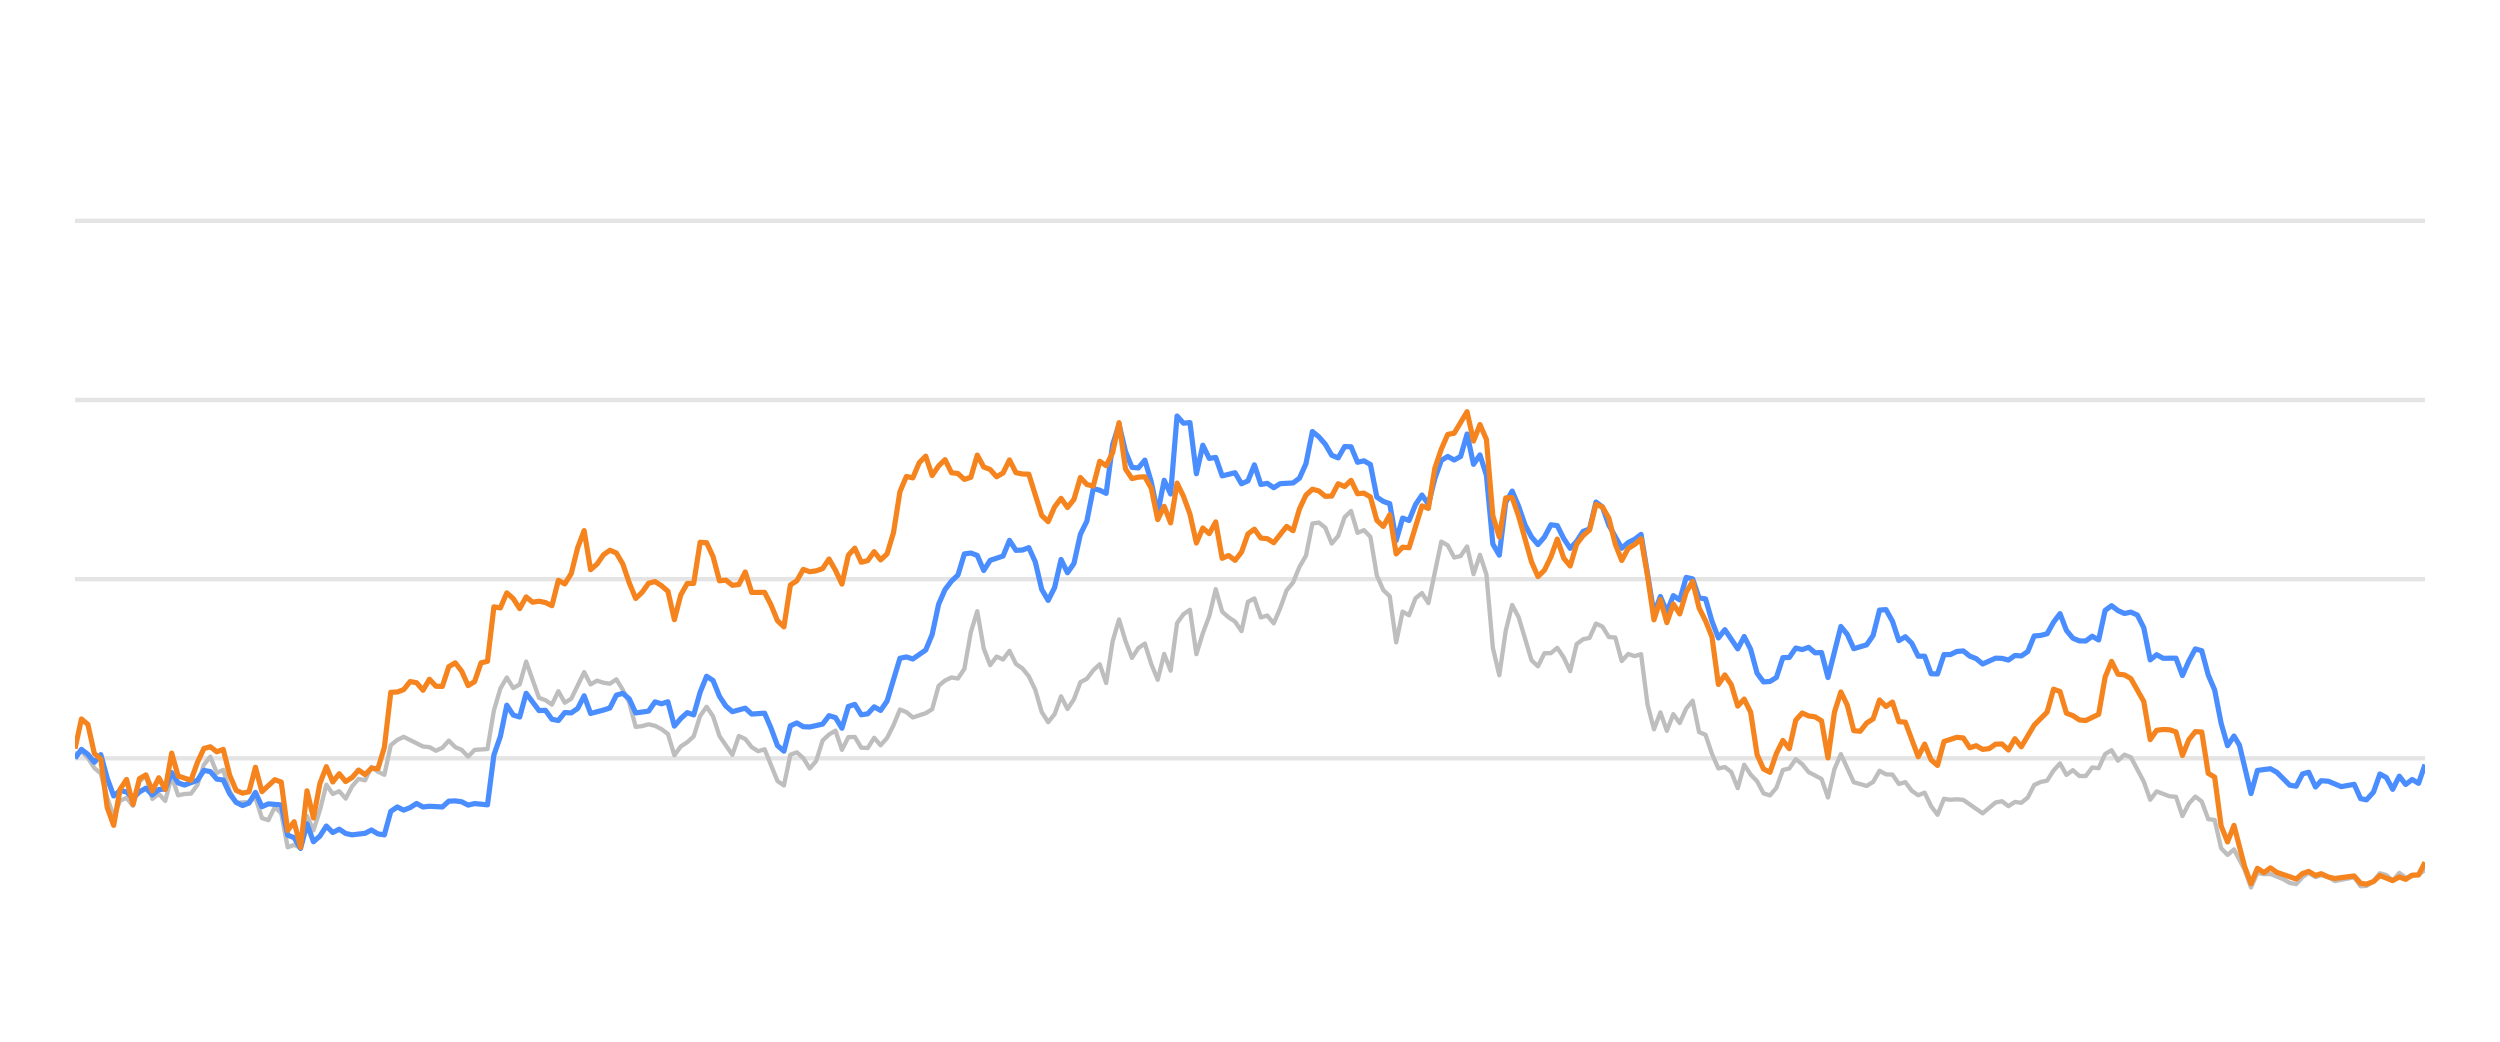
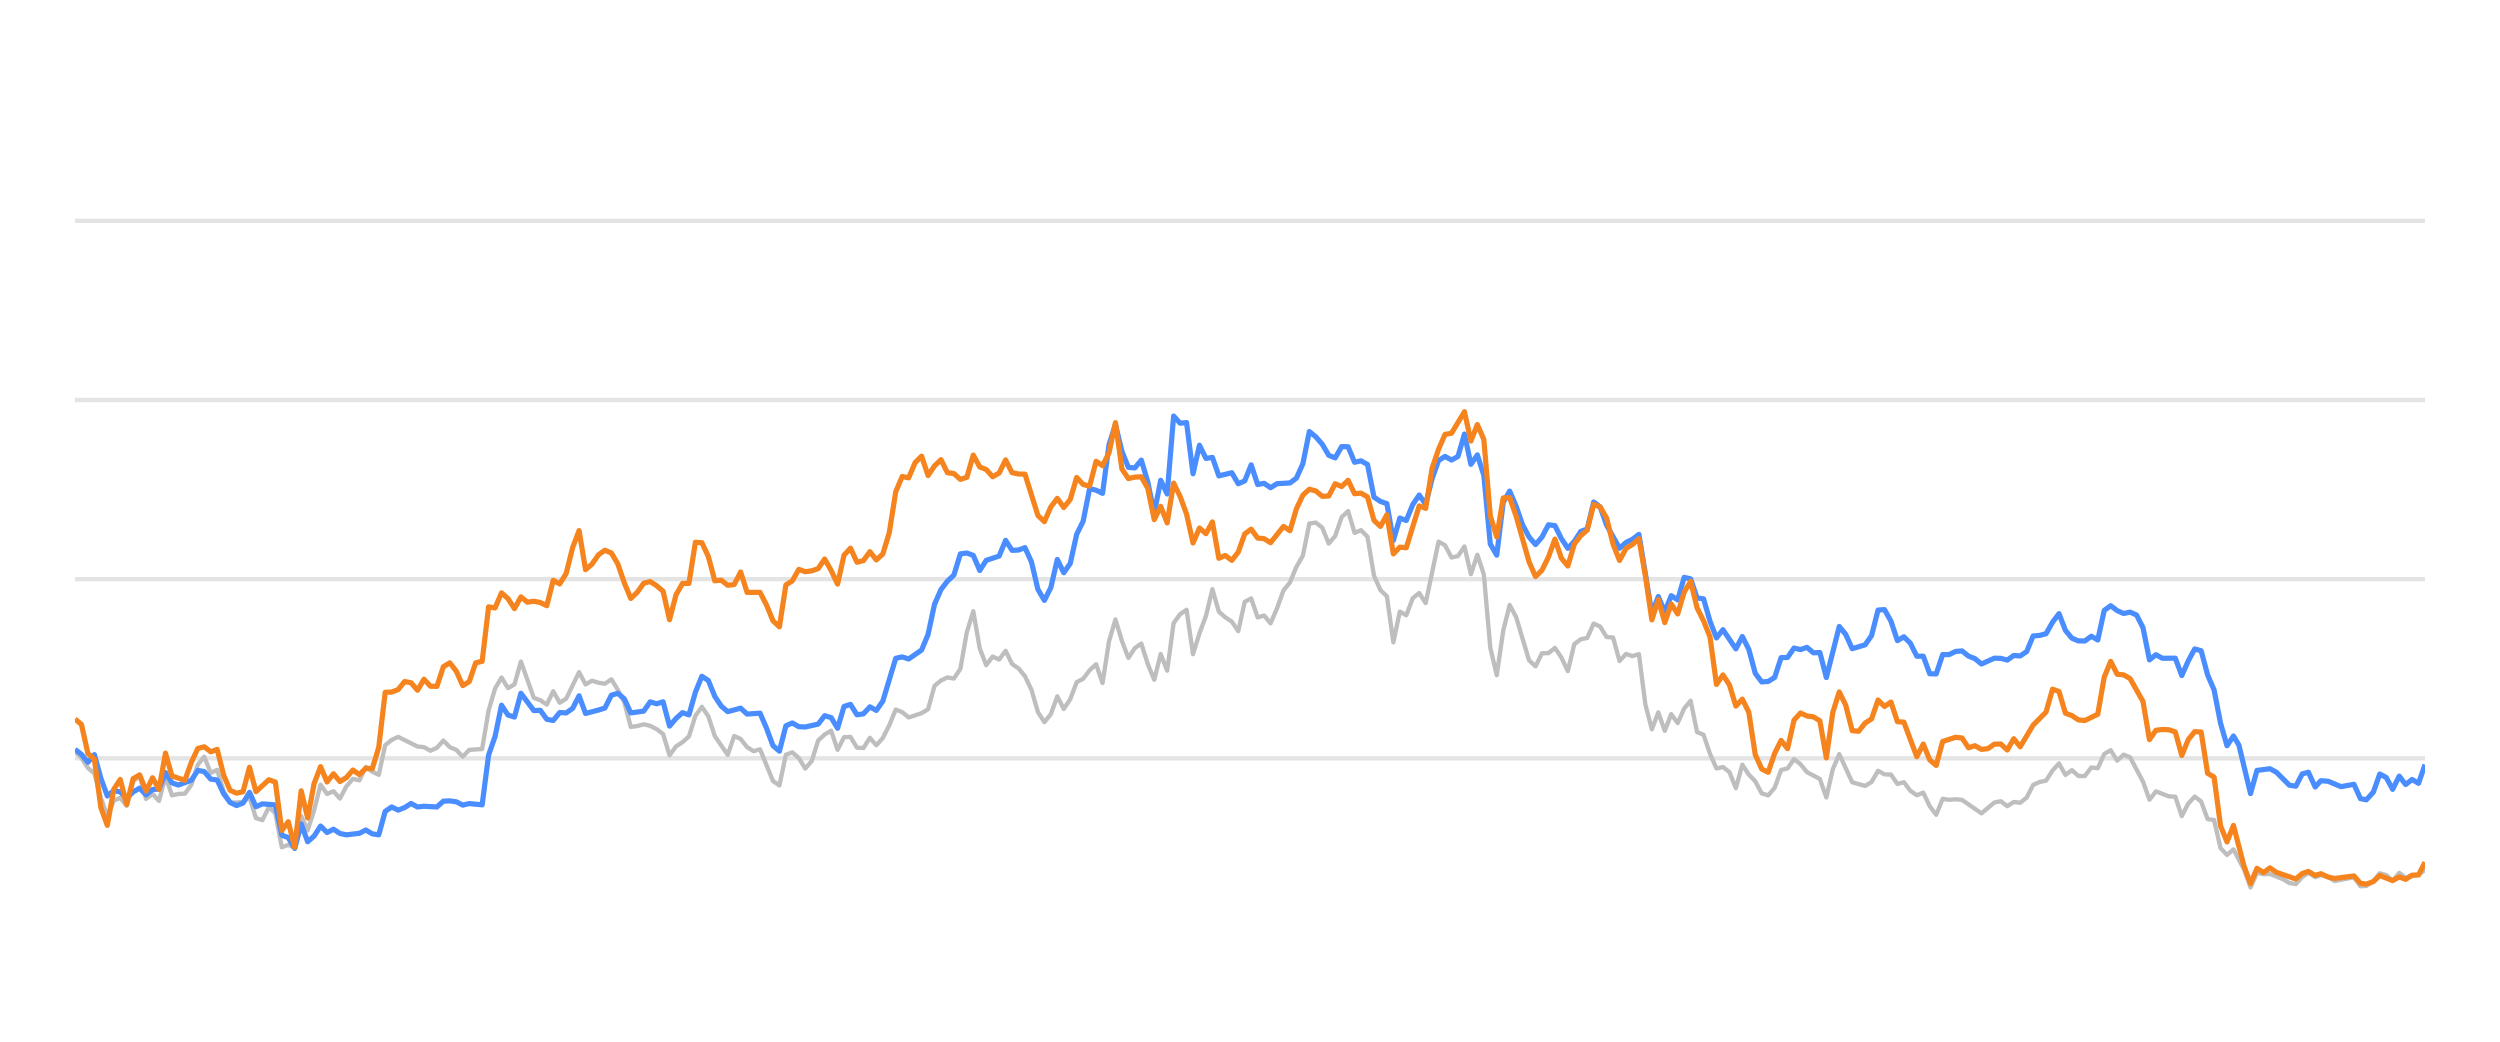
<svg xmlns="http://www.w3.org/2000/svg" width="288pt" height="120pt" viewBox="0 0 288 120" version="1.1">
  <defs>
    <style type="text/css">*{stroke-linejoin: round; stroke-linecap: butt}</style>
  </defs>
  <g id="figure_1">
    <g id="patch_1">
      <path d="M 0 120  L 288 120  L 288 0  L 0 0  L 0 120  z " style="fill: none; opacity: 0" />
    </g>
    <g id="axes_1">
      <g id="patch_2">
        <path d="M 8.64 108  L 279.36 108  L 279.36 4.8  L 8.64 4.8  L 8.64 108  z " style="fill: none" />
      </g>
      <g id="matplotlib.axis_1" />
      <g id="matplotlib.axis_2" />
      <g id="line2d_1">
-         <path d="M 8.64 87.36  L 279.36 87.36  " clip-path="url(#pb63ce634b6)" style="fill: none; stroke: #b2b2b2; stroke-opacity: 0.35; stroke-width: 0.5; stroke-linecap: square" />
+         <path d="M 8.64 87.36  L 279.36 87.36  " clip-path="url(#pa8012b70ec)" style="fill: none; stroke: #b2b2b2; stroke-opacity: 0.35; stroke-width: 0.5; stroke-linecap: square" />
      </g>
      <g id="line2d_2">
-         <path d="M 8.64 66.72  L 279.36 66.72  " clip-path="url(#pb63ce634b6)" style="fill: none; stroke: #b2b2b2; stroke-opacity: 0.35; stroke-width: 0.5; stroke-linecap: square" />
+         <path d="M 8.64 66.72  L 279.36 66.72  " clip-path="url(#pa8012b70ec)" style="fill: none; stroke: #b2b2b2; stroke-opacity: 0.35; stroke-width: 0.5; stroke-linecap: square" />
      </g>
      <g id="line2d_3">
-         <path d="M 8.64 46.08  L 279.36 46.08  " clip-path="url(#pb63ce634b6)" style="fill: none; stroke: #b2b2b2; stroke-opacity: 0.35; stroke-width: 0.5; stroke-linecap: square" />
+         <path d="M 8.64 46.08  L 279.36 46.08  " clip-path="url(#pa8012b70ec)" style="fill: none; stroke: #b2b2b2; stroke-opacity: 0.35; stroke-width: 0.5; stroke-linecap: square" />
      </g>
      <g id="line2d_4">
-         <path d="M 8.64 25.44  L 279.36 25.44  " clip-path="url(#pb63ce634b6)" style="fill: none; stroke: #b2b2b2; stroke-opacity: 0.35; stroke-width: 0.5; stroke-linecap: square" />
+         <path d="M 8.64 25.44  L 279.36 25.44  " clip-path="url(#pa8012b70ec)" style="fill: none; stroke: #b2b2b2; stroke-opacity: 0.35; stroke-width: 0.5; stroke-linecap: square" />
      </g>
      <g id="line2d_5">
-         <path d="M 8.64 86.865  L 9.382 86.565  L 10.125 87.308  L 10.867 88.475  L 11.61 89.104  L 12.352 91.901  L 13.095 94.047  L 13.837 92.231  L 14.579 91.921  L 15.322 92.83  L 16.064 90.012  L 16.807 89.393  L 17.549 92.035  L 18.292 91.457  L 19.034 92.262  L 19.777 89.445  L 20.519 91.622  L 21.261 91.467  L 22.004 91.426  L 22.746 90.415  L 23.489 88.093  L 24.231 87.174  L 24.974 89.042  L 25.716 88.691  L 26.458 91.137  L 27.201 92.489  L 28.686 92.386  L 29.428 91.86  L 30.171 94.243  L 30.913 94.481  L 31.656 92.974  L 32.398 93.676  L 33.14 97.608  L 33.883 97.329  L 34.625 97.68  L 35.368 94.006  L 36.11 95.657  L 36.853 93.335  L 37.595 90.394  L 38.337 91.467  L 39.08 91.147  L 39.822 91.994  L 40.565 90.58  L 41.307 89.723  L 42.05 89.899  L 42.792 88.351  L 43.535 88.898  L 44.277 89.259  L 45.019 85.843  L 45.762 85.244  L 46.504 84.883  L 48.732 85.998  L 49.474 86.07  L 50.216 86.483  L 50.959 86.142  L 51.701 85.317  L 52.444 86.07  L 53.186 86.39  L 53.929 87.164  L 54.671 86.39  L 56.156 86.287  L 56.898 81.849  L 57.641 79.321  L 58.383 78.051  L 59.126 79.269  L 59.868 78.846  L 60.611 76.214  L 62.095 80.394  L 62.838 80.662  L 63.58 81.168  L 64.323 79.63  L 65.065 80.951  L 65.808 80.497  L 67.293 77.432  L 68.035 78.846  L 68.777 78.413  L 69.52 78.65  L 70.262 78.763  L 71.005 78.258  L 71.747 79.476  L 72.49 80.92  L 73.232 83.738  L 73.974 83.645  L 74.717 83.438  L 75.459 83.614  L 76.202 83.996  L 76.944 84.553  L 77.687 87.009  L 78.429 85.987  L 79.172 85.502  L 79.914 84.832  L 80.656 82.468  L 81.399 81.426  L 82.141 82.51  L 82.884 84.79  L 84.369 86.958  L 85.111 84.79  L 85.853 85.131  L 86.596 86.07  L 87.338 86.534  L 88.081 86.318  L 89.566 89.971  L 90.308 90.487  L 91.051 86.947  L 91.793 86.669  L 92.535 87.329  L 93.278 88.536  L 94.02 87.67  L 94.763 85.306  L 95.505 84.615  L 96.248 84.171  L 96.99 86.38  L 97.732 84.924  L 98.475 84.894  L 99.217 86.132  L 99.96 86.173  L 100.702 84.997  L 101.445 85.853  L 102.187 85.017  L 102.929 83.552  L 103.672 81.736  L 104.414 82.035  L 105.157 82.654  L 106.642 82.159  L 107.384 81.705  L 108.127 79.011  L 108.869 78.392  L 109.611 78.041  L 110.354 78.165  L 111.096 77.05  L 111.839 72.829  L 112.581 70.415  L 113.324 74.697  L 114.066 76.627  L 114.808 75.636  L 115.551 75.977  L 116.293 74.976  L 117.036 76.493  L 117.778 76.999  L 118.521 77.907  L 119.263 79.465  L 120.006 82.025  L 120.748 83.191  L 121.49 82.272  L 122.233 80.219  L 122.975 81.674  L 123.718 80.549  L 124.46 78.588  L 125.203 78.196  L 125.945 77.215  L 126.687 76.524  L 127.43 78.681  L 128.172 73.882  L 128.915 71.364  L 129.657 73.841  L 130.4 75.791  L 131.142 74.656  L 131.885 74.14  L 132.627 76.503  L 133.369 78.309  L 134.112 75.337  L 134.854 77.257  L 135.597 71.787  L 136.339 70.755  L 137.082 70.249  L 137.824 75.358  L 138.566 72.953  L 139.309 70.962  L 140.051 67.876  L 140.794 70.466  L 141.536 71.116  L 142.279 71.612  L 143.021 72.706  L 143.764 69.331  L 144.506 68.939  L 145.248 71.127  L 145.991 70.91  L 146.733 71.808  L 147.476 70.074  L 148.218 68.01  L 148.961 67.102  L 149.703 65.296  L 150.445 64.016  L 151.188 60.311  L 151.93 60.198  L 152.673 60.786  L 153.415 62.613  L 154.158 61.746  L 154.9 59.579  L 155.643 58.866  L 156.385 61.385  L 157.127 61.075  L 157.87 61.839  L 158.612 66.297  L 159.355 67.979  L 160.097 68.691  L 160.84 73.996  L 161.582 70.456  L 162.324 70.879  L 163.067 68.918  L 163.809 68.32  L 164.552 69.475  L 166.037 62.396  L 166.779 62.819  L 167.522 64.223  L 168.264 64.057  L 169.006 62.953  L 169.749 66.142  L 170.491 63.913  L 171.234 66.173  L 171.976 74.615  L 172.719 77.783  L 173.461 72.664  L 174.203 69.692  L 174.946 71.096  L 176.431 76.07  L 177.173 76.761  L 177.916 75.255  L 178.658 75.244  L 179.4 74.635  L 180.143 75.74  L 180.885 77.319  L 181.628 74.202  L 182.37 73.645  L 183.113 73.49  L 183.855 71.839  L 184.598 72.179  L 185.34 73.387  L 186.082 73.438  L 186.825 76.152  L 187.567 75.337  L 188.31 75.585  L 189.052 75.358  L 189.795 81.168  L 190.537 84.016  L 191.279 82.066  L 192.022 84.192  L 192.764 82.272  L 193.507 83.294  L 194.249 81.622  L 194.992 80.724  L 195.734 84.336  L 196.477 84.646  L 197.219 86.844  L 197.961 88.526  L 198.704 88.361  L 199.446 88.939  L 200.189 90.797  L 200.931 88.093  L 201.674 89.228  L 202.416 90.002  L 203.158 91.395  L 203.901 91.632  L 204.643 90.755  L 205.386 88.702  L 206.128 88.526  L 206.871 87.453  L 207.613 88.031  L 208.356 88.949  L 209.84 89.734  L 210.583 91.87  L 211.325 88.609  L 212.068 86.875  L 213.553 90.115  L 215.037 90.539  L 215.78 90.084  L 216.522 88.794  L 217.265 89.207  L 218.007 89.228  L 218.75 90.312  L 219.492 90.105  L 220.235 91.096  L 220.977 91.612  L 221.719 91.313  L 222.462 92.871  L 223.204 93.862  L 223.947 92.025  L 224.689 92.138  L 225.432 92.076  L 226.174 92.148  L 228.401 93.696  L 229.886 92.448  L 230.629 92.303  L 231.371 92.871  L 232.114 92.386  L 232.856 92.479  L 233.598 91.88  L 234.341 90.425  L 235.083 90.084  L 235.826 89.93  L 236.568 88.764  L 237.311 87.948  L 238.053 89.269  L 238.795 88.722  L 239.538 89.393  L 240.28 89.403  L 241.023 88.413  L 241.765 88.495  L 242.508 86.865  L 243.25 86.421  L 243.993 87.628  L 244.735 86.937  L 245.477 87.236  L 246.962 90.043  L 247.705 92.128  L 248.447 91.168  L 249.932 91.736  L 250.674 91.787  L 251.417 94.016  L 252.159 92.572  L 252.902 91.767  L 253.644 92.334  L 254.387 94.367  L 255.129 94.46  L 255.872 97.711  L 256.614 98.485  L 257.356 97.855  L 258.573 100.167  L 259.315 102.231  L 260.054 100.549  L 260.814 100.704  L 261.55 100.683  L 263.038 101.282  L 263.778 101.715  L 264.52 101.849  L 265.253 101.034  L 265.957 100.549  L 266.747 101.044  L 267.396 100.817  L 268.23 101.034  L 268.972 101.498  L 271.199 101.065  L 271.943 102.097  L 272.623 102.056  L 273.426 101.498  L 274.165 100.601  L 274.906 100.807  L 275.639 101.457  L 276.399 100.559  L 277.134 101.106  L 278.616 100.745  L 279.36 100.219  L 279.36 100.219  " clip-path="url(#pb63ce634b6)" style="fill: none; stroke: #bebebe; stroke-width: 0.5; stroke-linecap: round" />
+         <path d="M 8.64 86.565  L 9.384 87.308  L 10.129 88.475  L 10.873 89.104  L 11.618 91.901  L 12.362 94.047  L 13.107 92.231  L 13.851 91.921  L 14.596 92.83  L 15.34 90.012  L 16.085 89.393  L 16.829 92.035  L 17.574 91.457  L 18.318 92.262  L 19.063 89.445  L 19.807 91.622  L 20.552 91.467  L 21.296 91.426  L 22.041 90.415  L 22.785 88.093  L 23.53 87.174  L 24.274 89.042  L 25.019 88.691  L 25.763 91.137  L 26.507 92.489  L 27.996 92.386  L 28.741 91.86  L 29.485 94.243  L 30.23 94.481  L 30.974 92.974  L 31.719 93.676  L 32.463 97.608  L 33.208 97.329  L 33.952 97.68  L 34.697 94.006  L 35.441 95.657  L 36.186 93.335  L 36.93 90.394  L 37.675 91.467  L 38.419 91.147  L 39.164 91.994  L 39.908 90.58  L 40.653 89.723  L 41.397 89.899  L 42.142 88.351  L 42.886 88.898  L 43.63 89.259  L 44.375 85.843  L 45.119 85.244  L 45.864 84.883  L 48.097 85.998  L 48.842 86.07  L 49.586 86.483  L 50.331 86.142  L 51.075 85.317  L 51.82 86.07  L 52.564 86.39  L 53.309 87.164  L 54.053 86.39  L 55.542 86.287  L 56.287 81.849  L 57.031 79.321  L 57.776 78.051  L 58.52 79.269  L 59.265 78.846  L 60.009 76.214  L 61.498 80.394  L 62.242 80.662  L 62.987 81.168  L 63.731 79.63  L 64.476 80.951  L 65.22 80.497  L 66.709 77.432  L 67.454 78.846  L 68.198 78.413  L 68.943 78.65  L 69.687 78.763  L 70.432 78.258  L 71.176 79.476  L 71.921 80.92  L 72.665 83.738  L 73.41 83.645  L 74.154 83.438  L 74.899 83.614  L 75.643 83.996  L 76.388 84.553  L 77.132 87.009  L 77.877 85.987  L 78.621 85.502  L 79.365 84.832  L 80.11 82.468  L 80.854 81.426  L 81.599 82.51  L 82.343 84.79  L 83.832 86.958  L 84.577 84.79  L 85.321 85.131  L 86.066 86.07  L 86.81 86.534  L 87.555 86.318  L 89.044 89.971  L 89.788 90.487  L 90.533 86.947  L 91.277 86.669  L 92.022 87.329  L 92.766 88.536  L 93.511 87.67  L 94.255 85.306  L 95 84.615  L 95.744 84.171  L 96.488 86.38  L 97.233 84.924  L 97.977 84.894  L 98.722 86.132  L 99.466 86.173  L 100.211 84.997  L 100.955 85.853  L 101.7 85.017  L 102.444 83.552  L 103.189 81.736  L 103.933 82.035  L 104.678 82.654  L 106.167 82.159  L 106.911 81.705  L 107.656 79.011  L 108.4 78.392  L 109.145 78.041  L 109.889 78.165  L 110.634 77.05  L 111.378 72.829  L 112.123 70.415  L 112.867 74.697  L 113.611 76.627  L 114.356 75.636  L 115.1 75.977  L 115.845 74.976  L 116.589 76.493  L 117.334 76.999  L 118.078 77.907  L 118.823 79.465  L 119.567 82.025  L 120.312 83.191  L 121.056 82.272  L 121.801 80.219  L 122.545 81.674  L 123.29 80.549  L 124.034 78.588  L 124.779 78.196  L 125.523 77.215  L 126.268 76.524  L 127.012 78.681  L 127.757 73.882  L 128.501 71.364  L 129.246 73.841  L 129.99 75.791  L 130.734 74.656  L 131.479 74.14  L 132.223 76.503  L 132.968 78.309  L 133.712 75.337  L 134.457 77.257  L 135.201 71.787  L 135.946 70.755  L 136.69 70.249  L 137.435 75.358  L 138.179 72.953  L 138.924 70.962  L 139.668 67.876  L 140.413 70.466  L 141.157 71.116  L 141.902 71.612  L 142.646 72.706  L 143.391 69.331  L 144.135 68.939  L 144.88 71.127  L 145.624 70.91  L 146.369 71.808  L 147.113 70.074  L 147.858 68.01  L 148.602 67.102  L 149.346 65.296  L 150.091 64.016  L 150.835 60.311  L 151.58 60.198  L 152.324 60.786  L 153.069 62.613  L 153.813 61.746  L 154.558 59.579  L 155.302 58.866  L 156.047 61.385  L 156.791 61.075  L 157.536 61.839  L 158.28 66.297  L 159.025 67.979  L 159.769 68.691  L 160.514 73.996  L 161.258 70.456  L 162.003 70.879  L 162.747 68.918  L 163.492 68.32  L 164.236 69.475  L 165.725 62.396  L 166.469 62.819  L 167.214 64.223  L 167.958 64.057  L 168.703 62.953  L 169.447 66.142  L 170.192 63.913  L 170.936 66.173  L 171.681 74.615  L 172.425 77.783  L 173.17 72.664  L 173.914 69.692  L 174.659 71.096  L 176.148 76.07  L 176.892 76.761  L 177.637 75.255  L 178.381 75.244  L 179.126 74.635  L 179.87 75.74  L 180.615 77.319  L 181.359 74.202  L 182.104 73.645  L 182.848 73.49  L 183.592 71.839  L 184.337 72.179  L 185.081 73.387  L 185.826 73.438  L 186.57 76.152  L 187.315 75.337  L 188.059 75.585  L 188.804 75.358  L 189.548 81.168  L 190.293 84.016  L 191.037 82.066  L 191.782 84.192  L 192.526 82.272  L 193.271 83.294  L 194.015 81.622  L 194.76 80.724  L 195.504 84.336  L 196.249 84.646  L 196.993 86.844  L 197.738 88.526  L 198.482 88.361  L 199.227 88.939  L 199.971 90.797  L 200.715 88.093  L 201.46 89.228  L 202.204 90.002  L 202.949 91.395  L 203.693 91.632  L 204.438 90.755  L 205.182 88.702  L 205.927 88.526  L 206.671 87.453  L 207.416 88.031  L 208.16 88.949  L 209.649 89.734  L 210.394 91.87  L 211.138 88.609  L 211.883 86.875  L 213.372 90.115  L 214.861 90.539  L 215.605 90.084  L 216.35 88.794  L 217.094 89.207  L 217.838 89.228  L 218.583 90.312  L 219.327 90.105  L 220.072 91.096  L 220.816 91.612  L 221.561 91.313  L 222.305 92.871  L 223.05 93.862  L 223.794 92.025  L 224.539 92.138  L 225.283 92.076  L 226.028 92.148  L 228.261 93.696  L 229.75 92.448  L 230.495 92.303  L 231.239 92.871  L 231.984 92.386  L 232.728 92.479  L 233.473 91.88  L 234.217 90.425  L 234.962 90.084  L 235.706 89.93  L 236.45 88.764  L 237.195 87.948  L 237.939 89.269  L 238.684 88.722  L 239.428 89.393  L 240.173 89.403  L 240.917 88.413  L 241.662 88.495  L 242.406 86.865  L 243.151 86.421  L 243.895 87.628  L 244.64 86.937  L 245.384 87.236  L 246.873 90.043  L 247.618 92.128  L 248.362 91.168  L 249.851 91.736  L 250.596 91.787  L 251.34 94.016  L 252.085 92.572  L 252.829 91.767  L 253.573 92.334  L 254.318 94.367  L 255.062 94.46  L 255.807 97.711  L 256.551 98.485  L 257.296 97.855  L 258.516 100.167  L 259.26 102.231  L 260.001 100.549  L 260.763 100.704  L 261.501 100.683  L 262.993 101.282  L 263.735 101.715  L 264.479 101.849  L 265.214 101.034  L 265.92 100.549  L 266.712 101.044  L 267.363 100.817  L 268.2 101.034  L 268.943 101.498  L 271.176 101.065  L 271.923 102.097  L 272.605 102.056  L 273.409 101.498  L 274.15 100.601  L 274.894 100.807  L 275.629 101.457  L 276.391 100.559  L 277.127 101.106  L 278.614 100.745  L 279.36 100.219  L 279.36 100.219  " clip-path="url(#pa8012b70ec)" style="fill: none; stroke: #bebebe; stroke-width: 0.5; stroke-linecap: round" />
      </g>
      <g id="line2d_6">
-         <path d="M 8.64 87.36  L 9.382 86.328  L 10.125 86.906  L 10.867 87.814  L 11.61 86.937  L 12.352 89.651  L 13.095 91.694  L 13.837 91.075  L 14.579 91.23  L 15.322 91.942  L 16.064 91.23  L 16.807 90.797  L 17.549 91.571  L 18.292 90.951  L 19.034 90.9  L 19.777 89.001  L 20.519 90.188  L 21.261 90.435  L 22.746 89.888  L 23.489 88.753  L 24.231 88.887  L 24.974 89.754  L 25.716 89.857  L 26.458 91.436  L 27.201 92.437  L 27.943 92.799  L 28.686 92.51  L 29.428 91.282  L 30.171 92.933  L 30.913 92.603  L 32.398 92.726  L 33.14 96.215  L 33.883 96.493  L 34.625 97.742  L 35.368 94.914  L 36.11 96.968  L 36.853 96.318  L 37.595 95.162  L 38.337 95.905  L 39.08 95.523  L 39.822 96.018  L 40.565 96.173  L 42.05 95.998  L 42.792 95.616  L 43.535 96.06  L 44.277 96.173  L 45.019 93.469  L 45.762 92.964  L 46.504 93.325  L 47.247 93.036  L 47.989 92.561  L 48.732 92.964  L 49.474 92.881  L 50.959 92.964  L 51.701 92.293  L 52.444 92.262  L 53.186 92.365  L 53.929 92.747  L 54.671 92.572  L 56.156 92.716  L 56.898 86.978  L 57.641 84.842  L 58.383 81.24  L 59.126 82.375  L 59.868 82.602  L 60.611 79.868  L 62.095 81.859  L 62.838 81.828  L 63.58 82.86  L 64.323 83.005  L 65.065 82.086  L 65.808 82.128  L 66.55 81.612  L 67.293 80.157  L 68.035 82.19  L 69.52 81.798  L 70.262 81.56  L 71.005 80.084  L 71.747 79.868  L 72.49 80.508  L 73.232 82.128  L 74.717 81.921  L 75.459 80.858  L 76.202 81.075  L 76.944 80.848  L 77.687 83.645  L 78.429 82.768  L 79.172 82.097  L 79.914 82.355  L 80.656 79.744  L 81.399 77.907  L 82.141 78.392  L 82.884 80.219  L 83.626 81.343  L 84.369 81.983  L 85.853 81.581  L 86.596 82.262  L 88.081 82.159  L 88.823 83.882  L 89.566 85.895  L 90.308 86.534  L 91.051 83.614  L 91.793 83.284  L 92.535 83.717  L 93.278 83.748  L 94.763 83.418  L 95.505 82.448  L 96.248 82.664  L 96.99 83.892  L 97.732 81.385  L 98.475 81.147  L 99.217 82.344  L 99.96 82.231  L 100.702 81.426  L 101.445 81.839  L 102.187 80.766  L 103.672 75.833  L 104.414 75.678  L 105.157 75.915  L 106.642 74.883  L 107.384 73.098  L 108.127 69.61  L 108.869 67.917  L 109.611 66.947  L 110.354 66.245  L 111.096 63.81  L 111.839 63.707  L 112.581 63.985  L 113.324 65.719  L 114.066 64.553  L 115.551 64.057  L 116.293 62.251  L 117.036 63.397  L 117.778 63.366  L 118.521 63.087  L 119.263 64.728  L 120.006 67.896  L 120.748 69.166  L 121.49 67.69  L 122.233 64.45  L 122.975 65.977  L 123.718 64.914  L 124.46 61.55  L 125.203 60.043  L 125.945 56.286  L 126.687 56.472  L 127.43 56.833  L 128.172 51.23  L 128.915 48.897  L 129.657 52.004  L 130.4 53.841  L 131.142 53.903  L 131.885 53.005  L 132.627 55.523  L 133.369 59.124  L 134.112 55.327  L 134.854 56.906  L 135.597 47.927  L 136.339 48.753  L 137.082 48.681  L 137.824 54.573  L 138.566 51.292  L 139.309 52.809  L 140.051 52.695  L 140.794 54.821  L 142.279 54.46  L 143.021 55.729  L 143.764 55.399  L 144.506 53.552  L 145.248 55.812  L 145.991 55.678  L 146.733 56.183  L 147.476 55.719  L 148.961 55.636  L 149.703 55.079  L 150.445 53.418  L 151.188 49.713  L 151.93 50.322  L 152.673 51.178  L 153.415 52.447  L 154.158 52.747  L 154.9 51.446  L 155.643 51.467  L 156.385 53.252  L 157.127 53.087  L 157.87 53.51  L 158.612 57.267  L 159.355 57.762  L 160.097 58.02  L 160.84 62.262  L 161.582 59.682  L 162.324 59.96  L 163.067 58.123  L 163.809 57.03  L 164.552 58.092  L 165.294 55.131  L 166.037 53.046  L 166.779 52.582  L 167.522 52.994  L 168.264 52.582  L 169.006 50.002  L 169.749 53.49  L 170.491 52.406  L 171.234 54.759  L 171.976 62.675  L 172.719 63.954  L 173.461 57.865  L 174.203 56.575  L 174.946 58.32  L 175.688 60.476  L 176.431 61.859  L 177.173 62.736  L 177.916 61.87  L 178.658 60.456  L 179.4 60.549  L 180.143 62.045  L 180.885 63.17  L 181.628 62.365  L 182.37 61.219  L 183.113 60.941  L 183.855 57.834  L 184.598 58.402  L 185.34 60.497  L 186.825 63.16  L 187.567 62.499  L 188.31 62.128  L 189.052 61.56  L 190.537 70.662  L 191.279 68.722  L 192.022 70.487  L 192.764 68.619  L 193.507 69.114  L 194.249 66.514  L 194.992 66.689  L 195.734 68.887  L 196.477 68.99  L 197.219 71.57  L 197.961 73.49  L 198.704 72.54  L 200.189 74.749  L 200.931 73.325  L 201.674 74.801  L 202.416 77.556  L 203.158 78.557  L 203.901 78.505  L 204.643 78.041  L 205.386 75.76  L 206.128 75.74  L 206.871 74.656  L 207.613 74.832  L 208.356 74.574  L 209.098 75.203  L 209.84 75.172  L 210.583 78.051  L 212.068 72.169  L 212.81 73.087  L 213.553 74.728  L 215.037 74.285  L 215.78 73.211  L 216.522 70.28  L 217.265 70.229  L 218.007 71.56  L 218.75 73.8  L 219.492 73.356  L 220.235 74.099  L 220.977 75.595  L 221.719 75.595  L 222.462 77.618  L 223.204 77.639  L 223.947 75.409  L 224.689 75.409  L 225.432 75.048  L 226.174 74.986  L 226.916 75.585  L 227.659 75.874  L 228.401 76.493  L 229.886 75.822  L 230.629 75.843  L 231.371 76.039  L 232.114 75.513  L 232.856 75.564  L 233.598 75.059  L 234.341 73.263  L 235.083 73.201  L 235.826 73.005  L 236.568 71.684  L 237.311 70.693  L 238.053 72.623  L 238.795 73.521  L 239.538 73.83  L 240.28 73.841  L 241.023 73.294  L 241.765 73.727  L 242.508 70.322  L 243.25 69.775  L 243.993 70.342  L 244.735 70.673  L 245.477 70.518  L 246.22 70.848  L 246.962 72.313  L 247.705 76.018  L 248.447 75.42  L 249.19 75.833  L 250.674 75.822  L 251.417 77.824  L 252.159 76.142  L 252.902 74.759  L 253.644 74.966  L 254.387 77.752  L 255.129 79.486  L 255.872 83.315  L 256.614 85.905  L 257.356 84.79  L 257.983 85.843  L 259.315 91.416  L 260.054 88.753  L 261.55 88.557  L 262.297 88.97  L 263.778 90.456  L 264.52 90.57  L 265.253 89.156  L 265.957 88.96  L 266.747 90.662  L 267.396 89.94  L 268.23 90.002  L 269.71 90.621  L 271.199 90.353  L 271.943 92.004  L 272.623 92.138  L 273.426 91.251  L 274.165 89.166  L 274.906 89.568  L 275.639 90.931  L 276.399 89.414  L 277.134 90.373  L 277.878 89.796  L 278.616 90.239  L 279.36 88.082  L 279.36 88.082  " clip-path="url(#pb63ce634b6)" style="fill: none; stroke: #4a8dff; stroke-width: 0.6" />
+         <path d="M 8.64 86.328  L 9.384 86.906  L 10.129 87.814  L 10.873 86.937  L 11.618 89.651  L 12.362 91.694  L 13.107 91.075  L 13.851 91.23  L 14.596 91.942  L 15.34 91.23  L 16.085 90.797  L 16.829 91.571  L 17.574 90.951  L 18.318 90.9  L 19.063 89.001  L 19.807 90.188  L 20.552 90.435  L 22.041 89.888  L 22.785 88.753  L 23.53 88.887  L 24.274 89.754  L 25.019 89.857  L 25.763 91.436  L 26.507 92.437  L 27.252 92.799  L 27.996 92.51  L 28.741 91.282  L 29.485 92.933  L 30.23 92.603  L 31.719 92.726  L 32.463 96.215  L 33.208 96.493  L 33.952 97.742  L 34.697 94.914  L 35.441 96.968  L 36.186 96.318  L 36.93 95.162  L 37.675 95.905  L 38.419 95.523  L 39.164 96.018  L 39.908 96.173  L 41.397 95.998  L 42.142 95.616  L 42.886 96.06  L 43.63 96.173  L 44.375 93.469  L 45.119 92.964  L 45.864 93.325  L 46.608 93.036  L 47.353 92.561  L 48.097 92.964  L 48.842 92.881  L 50.331 92.964  L 51.075 92.293  L 51.82 92.262  L 52.564 92.365  L 53.309 92.747  L 54.053 92.572  L 55.542 92.716  L 56.287 86.978  L 57.031 84.842  L 57.776 81.24  L 58.52 82.375  L 59.265 82.602  L 60.009 79.868  L 61.498 81.859  L 62.242 81.828  L 62.987 82.86  L 63.731 83.005  L 64.476 82.086  L 65.22 82.128  L 65.965 81.612  L 66.709 80.157  L 67.454 82.19  L 68.943 81.798  L 69.687 81.56  L 70.432 80.084  L 71.176 79.868  L 71.921 80.508  L 72.665 82.128  L 74.154 81.921  L 74.899 80.858  L 75.643 81.075  L 76.388 80.848  L 77.132 83.645  L 77.877 82.768  L 78.621 82.097  L 79.365 82.355  L 80.11 79.744  L 80.854 77.907  L 81.599 78.392  L 82.343 80.219  L 83.088 81.343  L 83.832 81.983  L 85.321 81.581  L 86.066 82.262  L 87.555 82.159  L 88.299 83.882  L 89.044 85.895  L 89.788 86.534  L 90.533 83.614  L 91.277 83.284  L 92.022 83.717  L 92.766 83.748  L 94.255 83.418  L 95 82.448  L 95.744 82.664  L 96.488 83.892  L 97.233 81.385  L 97.977 81.147  L 98.722 82.344  L 99.466 82.231  L 100.211 81.426  L 100.955 81.839  L 101.7 80.766  L 103.189 75.833  L 103.933 75.678  L 104.678 75.915  L 106.167 74.883  L 106.911 73.098  L 107.656 69.61  L 108.4 67.917  L 109.145 66.947  L 109.889 66.245  L 110.634 63.81  L 111.378 63.707  L 112.123 63.985  L 112.867 65.719  L 113.611 64.553  L 115.1 64.057  L 115.845 62.251  L 116.589 63.397  L 117.334 63.366  L 118.078 63.087  L 118.823 64.728  L 119.567 67.896  L 120.312 69.166  L 121.056 67.69  L 121.801 64.45  L 122.545 65.977  L 123.29 64.914  L 124.034 61.55  L 124.779 60.043  L 125.523 56.286  L 126.268 56.472  L 127.012 56.833  L 127.757 51.23  L 128.501 48.897  L 129.246 52.004  L 129.99 53.841  L 130.734 53.903  L 131.479 53.005  L 132.223 55.523  L 132.968 59.124  L 133.712 55.327  L 134.457 56.906  L 135.201 47.927  L 135.946 48.753  L 136.69 48.681  L 137.435 54.573  L 138.179 51.292  L 138.924 52.809  L 139.668 52.695  L 140.413 54.821  L 141.902 54.46  L 142.646 55.729  L 143.391 55.399  L 144.135 53.552  L 144.88 55.812  L 145.624 55.678  L 146.369 56.183  L 147.113 55.719  L 148.602 55.636  L 149.346 55.079  L 150.091 53.418  L 150.835 49.713  L 151.58 50.322  L 152.324 51.178  L 153.069 52.447  L 153.813 52.747  L 154.558 51.446  L 155.302 51.467  L 156.047 53.252  L 156.791 53.087  L 157.536 53.51  L 158.28 57.267  L 159.025 57.762  L 159.769 58.02  L 160.514 62.262  L 161.258 59.682  L 162.003 59.96  L 162.747 58.123  L 163.492 57.03  L 164.236 58.092  L 164.981 55.131  L 165.725 53.046  L 166.469 52.582  L 167.214 52.994  L 167.958 52.582  L 168.703 50.002  L 169.447 53.49  L 170.192 52.406  L 170.936 54.759  L 171.681 62.675  L 172.425 63.954  L 173.17 57.865  L 173.914 56.575  L 174.659 58.32  L 175.403 60.476  L 176.148 61.859  L 176.892 62.736  L 177.637 61.87  L 178.381 60.456  L 179.126 60.549  L 179.87 62.045  L 180.615 63.17  L 181.359 62.365  L 182.104 61.219  L 182.848 60.941  L 183.592 57.834  L 184.337 58.402  L 185.081 60.497  L 186.57 63.16  L 187.315 62.499  L 188.059 62.128  L 188.804 61.56  L 190.293 70.662  L 191.037 68.722  L 191.782 70.487  L 192.526 68.619  L 193.271 69.114  L 194.015 66.514  L 194.76 66.689  L 195.504 68.887  L 196.249 68.99  L 196.993 71.57  L 197.738 73.49  L 198.482 72.54  L 199.971 74.749  L 200.715 73.325  L 201.46 74.801  L 202.204 77.556  L 202.949 78.557  L 203.693 78.505  L 204.438 78.041  L 205.182 75.76  L 205.927 75.74  L 206.671 74.656  L 207.416 74.832  L 208.16 74.574  L 208.905 75.203  L 209.649 75.172  L 210.394 78.051  L 211.883 72.169  L 212.627 73.087  L 213.372 74.728  L 214.861 74.285  L 215.605 73.211  L 216.35 70.28  L 217.094 70.229  L 217.838 71.56  L 218.583 73.8  L 219.327 73.356  L 220.072 74.099  L 220.816 75.595  L 221.561 75.595  L 222.305 77.618  L 223.05 77.639  L 223.794 75.409  L 224.539 75.409  L 225.283 75.048  L 226.028 74.986  L 226.772 75.585  L 227.517 75.874  L 228.261 76.493  L 229.75 75.822  L 230.495 75.843  L 231.239 76.039  L 231.984 75.513  L 232.728 75.564  L 233.473 75.059  L 234.217 73.263  L 234.962 73.201  L 235.706 73.005  L 236.45 71.684  L 237.195 70.693  L 237.939 72.623  L 238.684 73.521  L 239.428 73.83  L 240.173 73.841  L 240.917 73.294  L 241.662 73.727  L 242.406 70.322  L 243.151 69.775  L 243.895 70.342  L 244.64 70.673  L 245.384 70.518  L 246.129 70.848  L 246.873 72.313  L 247.618 76.018  L 248.362 75.42  L 249.107 75.833  L 250.596 75.822  L 251.34 77.824  L 252.085 76.142  L 252.829 74.759  L 253.573 74.966  L 254.318 77.752  L 255.062 79.486  L 255.807 83.315  L 256.551 85.905  L 257.296 84.79  L 257.924 85.843  L 259.26 91.416  L 260.001 88.753  L 261.501 88.557  L 262.25 88.97  L 263.735 90.456  L 264.479 90.57  L 265.214 89.156  L 265.92 88.96  L 266.712 90.662  L 267.363 89.94  L 268.2 90.002  L 269.683 90.621  L 271.176 90.353  L 271.923 92.004  L 272.605 92.138  L 273.409 91.251  L 274.15 89.166  L 274.894 89.568  L 275.629 90.931  L 276.391 89.414  L 277.127 90.373  L 277.874 89.796  L 278.614 90.239  L 279.36 88.082  L 279.36 88.082  " clip-path="url(#pa8012b70ec)" style="fill: none; stroke: #4a8dff; stroke-width: 0.6" />
      </g>
      <g id="line2d_7">
-         <path d="M 8.64 86.245  L 9.382 82.83  L 10.125 83.459  L 10.867 86.803  L 11.61 87.453  L 12.352 93.036  L 13.095 95.079  L 13.837 90.92  L 14.579 89.796  L 15.322 92.675  L 16.064 89.703  L 16.807 89.269  L 17.549 91.116  L 18.292 89.599  L 19.034 90.941  L 19.777 86.761  L 20.519 89.393  L 22.004 89.888  L 22.746 87.824  L 23.489 86.225  L 24.231 86.029  L 24.974 86.607  L 25.716 86.328  L 26.458 89.3  L 27.201 91.044  L 27.943 91.374  L 28.686 91.209  L 29.428 88.392  L 30.171 91.199  L 31.656 89.826  L 32.398 90.095  L 33.14 95.668  L 33.883 94.667  L 34.625 97.618  L 35.368 91.106  L 36.11 94.233  L 36.853 90.26  L 37.595 88.32  L 38.337 90.084  L 39.08 89.135  L 39.822 90.033  L 40.565 89.568  L 41.307 88.712  L 42.05 89.228  L 42.792 88.506  L 43.535 88.557  L 44.277 86.101  L 45.019 79.754  L 45.762 79.723  L 46.504 79.445  L 47.247 78.516  L 47.989 78.65  L 48.732 79.517  L 49.474 78.247  L 50.216 79.052  L 50.959 79.073  L 51.701 76.803  L 52.444 76.359  L 53.186 77.319  L 53.929 78.98  L 54.671 78.526  L 55.414 76.359  L 56.156 76.183  L 56.898 69.909  L 57.641 70.033  L 58.383 68.299  L 59.126 68.959  L 59.868 70.115  L 60.611 68.763  L 61.353 69.372  L 62.095 69.259  L 62.838 69.414  L 63.58 69.775  L 64.323 66.854  L 65.065 67.267  L 65.808 66.07  L 66.55 63.087  L 67.293 61.127  L 68.035 65.626  L 68.777 64.986  L 69.52 63.913  L 70.262 63.387  L 71.005 63.707  L 71.747 64.976  L 72.49 67.143  L 73.232 68.939  L 73.974 68.237  L 74.717 67.184  L 75.459 66.999  L 76.202 67.473  L 76.944 68.113  L 77.687 71.385  L 78.429 68.526  L 79.172 67.215  L 79.914 67.205  L 80.656 62.468  L 81.399 62.52  L 82.141 64.109  L 82.884 66.906  L 83.626 66.834  L 84.369 67.422  L 85.111 67.339  L 85.853 65.894  L 86.596 68.247  L 88.081 68.237  L 88.823 69.692  L 89.566 71.508  L 90.308 72.21  L 91.051 67.391  L 91.793 66.906  L 92.535 65.595  L 93.278 65.863  L 94.02 65.76  L 94.763 65.502  L 95.505 64.398  L 96.248 65.709  L 96.99 67.288  L 97.732 63.954  L 98.475 63.149  L 99.217 64.77  L 99.96 64.584  L 100.702 63.552  L 101.445 64.501  L 102.187 63.82  L 102.929 61.364  L 103.672 56.648  L 104.414 54.893  L 105.157 55.048  L 105.899 53.294  L 106.642 52.551  L 107.384 54.78  L 108.127 53.676  L 108.869 52.953  L 109.611 54.46  L 110.354 54.553  L 111.096 55.224  L 111.839 54.986  L 112.581 52.427  L 113.324 53.799  L 114.066 54.088  L 114.808 54.924  L 115.551 54.491  L 116.293 52.984  L 117.036 54.45  L 117.778 54.604  L 118.521 54.625  L 120.006 59.382  L 120.748 60.095  L 121.49 58.392  L 122.233 57.411  L 122.975 58.464  L 123.718 57.535  L 124.46 55.007  L 125.203 55.812  L 125.945 55.998  L 126.687 53.139  L 127.43 53.645  L 128.172 52.169  L 128.915 48.691  L 129.657 54.026  L 130.4 55.131  L 131.142 54.966  L 131.885 54.924  L 132.627 56.256  L 133.369 59.857  L 134.112 58.33  L 134.854 60.239  L 135.597 55.657  L 136.339 57.184  L 137.082 59.217  L 137.824 62.551  L 138.566 60.827  L 139.309 61.477  L 140.051 60.126  L 140.794 64.315  L 141.536 63.996  L 142.279 64.553  L 143.021 63.603  L 143.764 61.508  L 144.506 60.961  L 145.248 61.983  L 145.991 62.055  L 146.733 62.52  L 148.218 60.642  L 148.961 61.137  L 149.703 58.619  L 150.445 57.04  L 151.188 56.359  L 151.93 56.555  L 152.673 57.174  L 153.415 57.143  L 154.158 55.729  L 154.9 56.049  L 155.643 55.337  L 156.385 56.875  L 157.127 56.813  L 157.87 57.246  L 158.612 59.94  L 159.355 60.642  L 160.097 59.3  L 160.84 63.81  L 161.582 63.036  L 162.324 63.098  L 163.809 58.278  L 164.552 58.567  L 165.294 53.934  L 166.037 51.746  L 166.779 50.043  L 167.522 49.909  L 169.006 47.432  L 169.749 50.807  L 170.491 48.908  L 171.234 50.621  L 171.976 59.424  L 172.719 61.859  L 173.461 57.36  L 174.203 57.329  L 174.946 59.465  L 176.431 64.728  L 177.173 66.421  L 177.916 65.688  L 178.658 64.171  L 179.4 62.107  L 180.143 64.305  L 180.885 65.203  L 181.628 62.685  L 182.37 61.704  L 183.113 61.065  L 183.855 58.103  L 184.598 58.402  L 185.34 59.682  L 186.082 62.695  L 186.825 64.563  L 187.567 63.18  L 188.31 62.726  L 189.052 62.066  L 189.795 66.338  L 190.537 71.405  L 191.279 69.083  L 192.022 71.725  L 192.764 69.579  L 193.507 70.724  L 194.249 68.216  L 194.992 66.978  L 195.734 70.033  L 196.477 71.519  L 197.219 73.376  L 197.961 78.846  L 198.704 77.752  L 199.446 78.887  L 200.189 81.343  L 200.931 80.538  L 201.674 82.045  L 202.416 86.927  L 203.158 88.588  L 203.901 88.97  L 204.643 86.792  L 205.386 85.296  L 206.128 86.245  L 206.871 82.964  L 207.613 82.138  L 208.356 82.479  L 209.098 82.582  L 209.84 83.036  L 210.583 87.308  L 211.325 82.066  L 212.068 79.713  L 212.81 81.24  L 213.553 84.171  L 214.295 84.243  L 215.037 83.294  L 215.78 82.819  L 216.522 80.642  L 217.265 81.385  L 218.007 80.879  L 218.75 83.139  L 219.492 83.191  L 220.977 87.174  L 221.719 85.719  L 222.462 87.535  L 223.204 88.175  L 223.947 85.42  L 225.432 84.935  L 226.174 85.017  L 226.916 86.142  L 227.659 85.905  L 228.401 86.328  L 229.144 86.245  L 229.886 85.729  L 230.629 85.709  L 231.371 86.4  L 232.114 85.1  L 232.856 86.029  L 234.341 83.531  L 235.826 82.035  L 236.568 79.393  L 237.311 79.661  L 238.053 82.159  L 238.795 82.437  L 239.538 82.933  L 240.28 83.005  L 241.765 82.283  L 242.508 78.01  L 243.25 76.194  L 243.993 77.67  L 244.735 77.742  L 245.477 78.175  L 246.962 80.807  L 247.705 85.203  L 248.447 84.13  L 249.19 84.037  L 249.932 84.068  L 250.674 84.316  L 251.417 87.03  L 252.159 85.213  L 252.902 84.285  L 253.644 84.326  L 254.387 89.083  L 255.129 89.527  L 255.872 95.141  L 256.614 96.989  L 257.356 95.09  L 258.573 99.806  L 259.315 101.798  L 260.054 100.033  L 260.814 100.518  L 261.55 99.981  L 262.297 100.497  L 264.52 101.261  L 265.253 100.632  L 265.957 100.384  L 266.747 100.848  L 267.396 100.652  L 268.23 101.034  L 268.972 101.199  L 271.199 100.91  L 271.943 101.756  L 272.623 101.849  L 273.426 101.56  L 274.165 100.859  L 275.639 101.447  L 276.399 101.024  L 277.134 101.302  L 277.878 100.817  L 278.616 100.797  L 279.36 99.331  L 279.36 99.331  " clip-path="url(#pb63ce634b6)" style="fill: none; stroke: #f5841e; stroke-width: 0.6" />
+         <path d="M 8.64 82.83  L 9.384 83.459  L 10.129 86.803  L 10.873 87.453  L 11.618 93.036  L 12.362 95.079  L 13.107 90.92  L 13.851 89.796  L 14.596 92.675  L 15.34 89.703  L 16.085 89.269  L 16.829 91.116  L 17.574 89.599  L 18.318 90.941  L 19.063 86.761  L 19.807 89.393  L 21.296 89.888  L 22.041 87.824  L 22.785 86.225  L 23.53 86.029  L 24.274 86.607  L 25.019 86.328  L 25.763 89.3  L 26.507 91.044  L 27.252 91.374  L 27.996 91.209  L 28.741 88.392  L 29.485 91.199  L 30.974 89.826  L 31.719 90.095  L 32.463 95.668  L 33.208 94.667  L 33.952 97.618  L 34.697 91.106  L 35.441 94.233  L 36.186 90.26  L 36.93 88.32  L 37.675 90.084  L 38.419 89.135  L 39.164 90.033  L 39.908 89.568  L 40.653 88.712  L 41.397 89.228  L 42.142 88.506  L 42.886 88.557  L 43.63 86.101  L 44.375 79.754  L 45.119 79.723  L 45.864 79.445  L 46.608 78.516  L 47.353 78.65  L 48.097 79.517  L 48.842 78.247  L 49.586 79.052  L 50.331 79.073  L 51.075 76.803  L 51.82 76.359  L 52.564 77.319  L 53.309 78.98  L 54.053 78.526  L 54.798 76.359  L 55.542 76.183  L 56.287 69.909  L 57.031 70.033  L 57.776 68.299  L 58.52 68.959  L 59.265 70.115  L 60.009 68.763  L 60.754 69.372  L 61.498 69.259  L 62.242 69.414  L 62.987 69.775  L 63.731 66.854  L 64.476 67.267  L 65.22 66.07  L 65.965 63.087  L 66.709 61.127  L 67.454 65.626  L 68.198 64.986  L 68.943 63.913  L 69.687 63.387  L 70.432 63.707  L 71.176 64.976  L 71.921 67.143  L 72.665 68.939  L 73.41 68.237  L 74.154 67.184  L 74.899 66.999  L 75.643 67.473  L 76.388 68.113  L 77.132 71.385  L 77.877 68.526  L 78.621 67.215  L 79.365 67.205  L 80.11 62.468  L 80.854 62.52  L 81.599 64.109  L 82.343 66.906  L 83.088 66.834  L 83.832 67.422  L 84.577 67.339  L 85.321 65.894  L 86.066 68.247  L 87.555 68.237  L 88.299 69.692  L 89.044 71.508  L 89.788 72.21  L 90.533 67.391  L 91.277 66.906  L 92.022 65.595  L 92.766 65.863  L 93.511 65.76  L 94.255 65.502  L 95 64.398  L 95.744 65.709  L 96.488 67.288  L 97.233 63.954  L 97.977 63.149  L 98.722 64.77  L 99.466 64.584  L 100.211 63.552  L 100.955 64.501  L 101.7 63.82  L 102.444 61.364  L 103.189 56.648  L 103.933 54.893  L 104.678 55.048  L 105.422 53.294  L 106.167 52.551  L 106.911 54.78  L 107.656 53.676  L 108.4 52.953  L 109.145 54.46  L 109.889 54.553  L 110.634 55.224  L 111.378 54.986  L 112.123 52.427  L 112.867 53.799  L 113.611 54.088  L 114.356 54.924  L 115.1 54.491  L 115.845 52.984  L 116.589 54.45  L 117.334 54.604  L 118.078 54.625  L 119.567 59.382  L 120.312 60.095  L 121.056 58.392  L 121.801 57.411  L 122.545 58.464  L 123.29 57.535  L 124.034 55.007  L 124.779 55.812  L 125.523 55.998  L 126.268 53.139  L 127.012 53.645  L 127.757 52.169  L 128.501 48.691  L 129.246 54.026  L 129.99 55.131  L 130.734 54.966  L 131.479 54.924  L 132.223 56.256  L 132.968 59.857  L 133.712 58.33  L 134.457 60.239  L 135.201 55.657  L 135.946 57.184  L 136.69 59.217  L 137.435 62.551  L 138.179 60.827  L 138.924 61.477  L 139.668 60.126  L 140.413 64.315  L 141.157 63.996  L 141.902 64.553  L 142.646 63.603  L 143.391 61.508  L 144.135 60.961  L 144.88 61.983  L 145.624 62.055  L 146.369 62.52  L 147.858 60.642  L 148.602 61.137  L 149.346 58.619  L 150.091 57.04  L 150.835 56.359  L 151.58 56.555  L 152.324 57.174  L 153.069 57.143  L 153.813 55.729  L 154.558 56.049  L 155.302 55.337  L 156.047 56.875  L 156.791 56.813  L 157.536 57.246  L 158.28 59.94  L 159.025 60.642  L 159.769 59.3  L 160.514 63.81  L 161.258 63.036  L 162.003 63.098  L 163.492 58.278  L 164.236 58.567  L 164.981 53.934  L 165.725 51.746  L 166.469 50.043  L 167.214 49.909  L 168.703 47.432  L 169.447 50.807  L 170.192 48.908  L 170.936 50.621  L 171.681 59.424  L 172.425 61.859  L 173.17 57.36  L 173.914 57.329  L 174.659 59.465  L 176.148 64.728  L 176.892 66.421  L 177.637 65.688  L 178.381 64.171  L 179.126 62.107  L 179.87 64.305  L 180.615 65.203  L 181.359 62.685  L 182.104 61.704  L 182.848 61.065  L 183.592 58.103  L 184.337 58.402  L 185.081 59.682  L 185.826 62.695  L 186.57 64.563  L 187.315 63.18  L 188.059 62.726  L 188.804 62.066  L 189.548 66.338  L 190.293 71.405  L 191.037 69.083  L 191.782 71.725  L 192.526 69.579  L 193.271 70.724  L 194.015 68.216  L 194.76 66.978  L 195.504 70.033  L 196.249 71.519  L 196.993 73.376  L 197.738 78.846  L 198.482 77.752  L 199.227 78.887  L 199.971 81.343  L 200.715 80.538  L 201.46 82.045  L 202.204 86.927  L 202.949 88.588  L 203.693 88.97  L 204.438 86.792  L 205.182 85.296  L 205.927 86.245  L 206.671 82.964  L 207.416 82.138  L 208.16 82.479  L 208.905 82.582  L 209.649 83.036  L 210.394 87.308  L 211.138 82.066  L 211.883 79.713  L 212.627 81.24  L 213.372 84.171  L 214.116 84.243  L 214.861 83.294  L 215.605 82.819  L 216.35 80.642  L 217.094 81.385  L 217.838 80.879  L 218.583 83.139  L 219.327 83.191  L 220.816 87.174  L 221.561 85.719  L 222.305 87.535  L 223.05 88.175  L 223.794 85.42  L 225.283 84.935  L 226.028 85.017  L 226.772 86.142  L 227.517 85.905  L 228.261 86.328  L 229.006 86.245  L 229.75 85.729  L 230.495 85.709  L 231.239 86.4  L 231.984 85.1  L 232.728 86.029  L 234.217 83.531  L 235.706 82.035  L 236.45 79.393  L 237.195 79.661  L 237.939 82.159  L 238.684 82.437  L 239.428 82.933  L 240.173 83.005  L 241.662 82.283  L 242.406 78.01  L 243.151 76.194  L 243.895 77.67  L 244.64 77.742  L 245.384 78.175  L 246.873 80.807  L 247.618 85.203  L 248.362 84.13  L 249.107 84.037  L 249.851 84.068  L 250.596 84.316  L 251.34 87.03  L 252.085 85.213  L 252.829 84.285  L 253.573 84.326  L 254.318 89.083  L 255.062 89.527  L 255.807 95.141  L 256.551 96.989  L 257.296 95.09  L 258.516 99.806  L 259.26 101.798  L 260.001 100.033  L 260.763 100.518  L 261.501 99.981  L 262.25 100.497  L 264.479 101.261  L 265.214 100.632  L 265.92 100.384  L 266.712 100.848  L 267.363 100.652  L 268.2 101.034  L 268.943 101.199  L 271.176 100.91  L 271.923 101.756  L 272.605 101.849  L 273.409 101.56  L 274.15 100.859  L 275.629 101.447  L 276.391 101.024  L 277.127 101.302  L 277.874 100.817  L 278.614 100.797  L 279.36 99.331  L 279.36 99.331  " clip-path="url(#pa8012b70ec)" style="fill: none; stroke: #f5841e; stroke-width: 0.6" />
      </g>
    </g>
  </g>
  <defs>
-     <clipPath id="pb63ce634b6">
+     <clipPath id="pa8012b70ec">
      <rect x="8.64" y="4.8" width="270.72" height="103.2" />
    </clipPath>
  </defs>
</svg>
